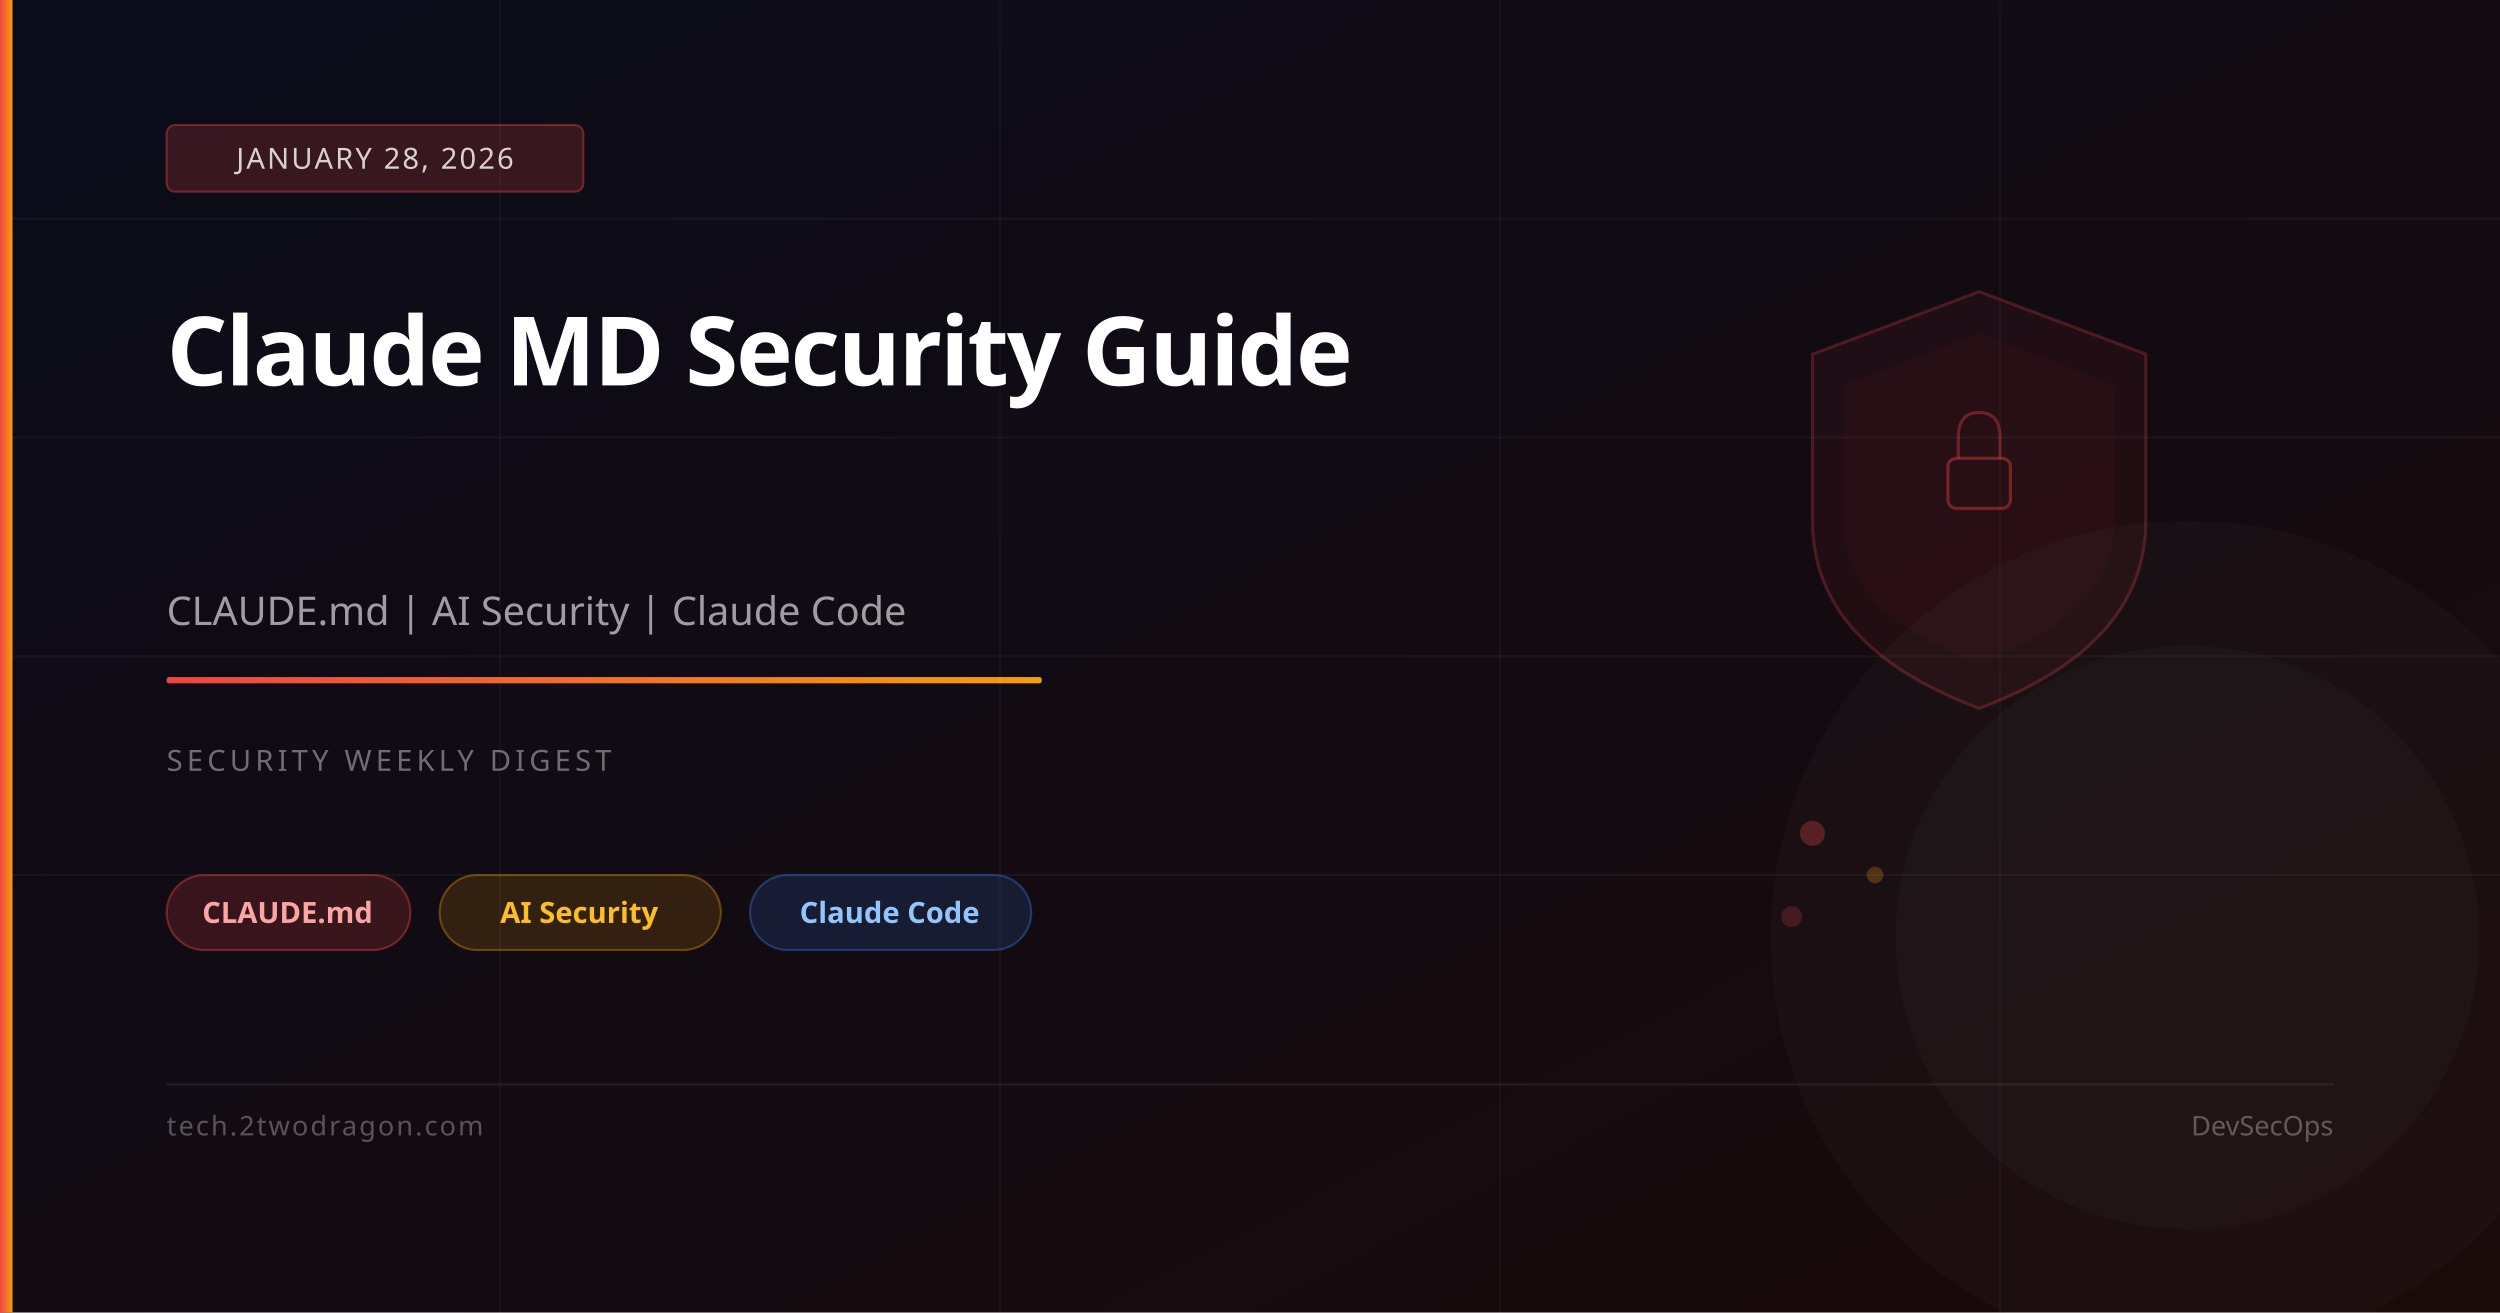
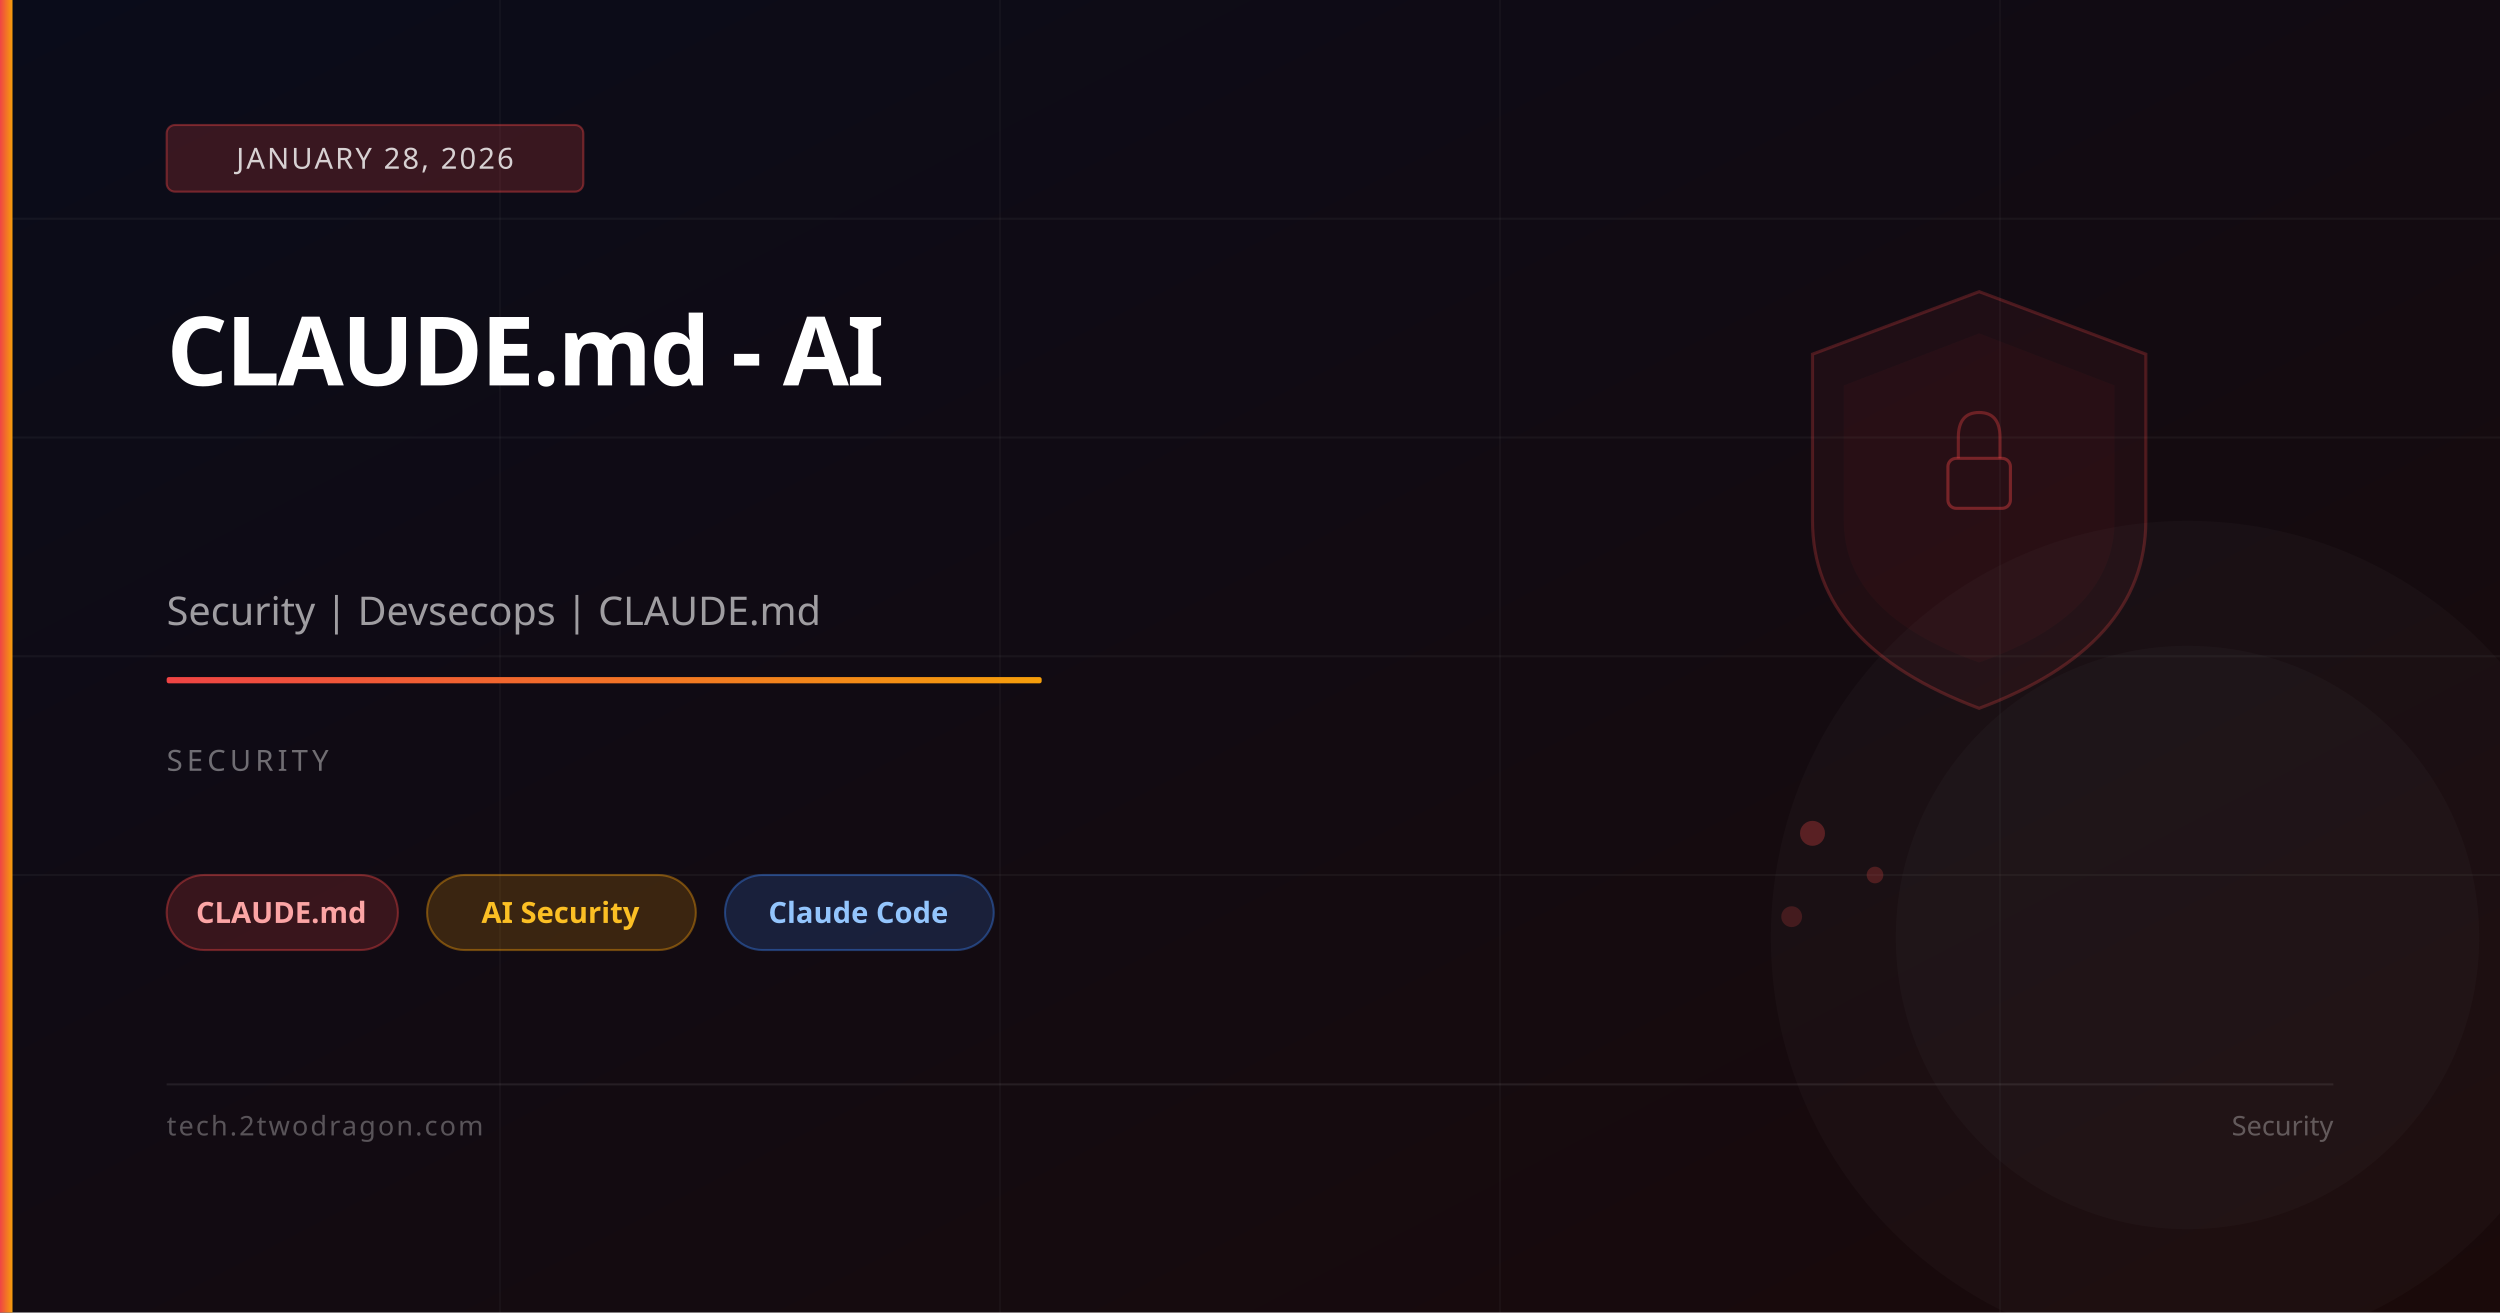
<svg xmlns="http://www.w3.org/2000/svg" viewBox="0 0 1200 630" width="1200" height="630">
  <defs>
    <linearGradient id="bg" x1="0%" y1="0%" x2="100%" y2="100%">
      <stop offset="0%" stop-color="#0a0c1a" />
      <stop offset="100%" stop-color="#1a0a0a" />
    </linearGradient>
    <linearGradient id="accent" x1="0%" y1="0%" x2="100%" y2="0%">
      <stop offset="0%" stop-color="#ef4444" />
      <stop offset="100%" stop-color="#f59e0b" />
    </linearGradient>
  </defs>
  <rect width="1200" height="630" fill="url(#bg)" />
  <line x1="0" y1="105" x2="1200" y2="105" stroke="rgba(255,255,255,0.04)" stroke-width="1" />
  <line x1="0" y1="210" x2="1200" y2="210" stroke="rgba(255,255,255,0.04)" stroke-width="1" />
  <line x1="0" y1="315" x2="1200" y2="315" stroke="rgba(255,255,255,0.04)" stroke-width="1" />
  <line x1="0" y1="420" x2="1200" y2="420" stroke="rgba(255,255,255,0.04)" stroke-width="1" />
  <line x1="240" y1="0" x2="240" y2="630" stroke="rgba(255,255,255,0.03)" stroke-width="1" />
  <line x1="480" y1="0" x2="480" y2="630" stroke="rgba(255,255,255,0.03)" stroke-width="1" />
  <line x1="720" y1="0" x2="720" y2="630" stroke="rgba(255,255,255,0.03)" stroke-width="1" />
  <line x1="960" y1="0" x2="960" y2="630" stroke="rgba(255,255,255,0.03)" stroke-width="1" />
  <path d="M950,140 L1030,170 L1030,250 Q1030,310 950,340 Q870,310 870,250 L870,170 Z" fill="rgba(239,68,68,0.06)" stroke="rgba(239,68,68,0.25)" stroke-width="1.5" />
  <path d="M950,160 L1015,185 L1015,250 Q1015,295 950,318 Q885,295 885,250 L885,185 Z" fill="rgba(239,68,68,0.04)" />
  <rect x="935" y="220" width="30" height="24" rx="4" fill="none" stroke="rgba(239,68,68,0.4)" stroke-width="1.5" />
  <path d="M940,220 L940,210 Q940,198 950,198 Q960,198 960,210 L960,220" fill="none" stroke="rgba(239,68,68,0.35)" stroke-width="1.5" />
  <circle cx="870" cy="400" r="6" fill="rgba(239,68,68,0.3)" />
-   <circle cx="900" cy="420" r="4" fill="rgba(245,158,11,0.25)" />
+   <circle cx="900" cy="420" r="4" fill="rgba(239,68,68,0.25)" />
  <circle cx="860" cy="440" r="5" fill="rgba(239,68,68,0.2)" />
  <circle cx="1050" cy="450" r="200" fill="rgba(255,255,255,0.02)" />
  <circle cx="1050" cy="450" r="140" fill="rgba(255,255,255,0.02)" />
  <rect x="0" y="0" width="6" height="630" fill="url(#accent)" />
  <rect x="80" y="60" width="200" height="32" rx="4" fill="rgba(239,68,68,0.2)" stroke="rgba(239,68,68,0.4)" stroke-width="1" />
  <text x="180" y="81" font-family="system-ui,sans-serif" font-size="14" fill="rgba(255,255,255,0.8)" text-anchor="middle" letter-spacing="1">JANUARY 28, 2026</text>
-   <text x="80" y="185" font-family="system-ui,sans-serif" font-size="46" font-weight="700" fill="white" letter-spacing="-1">Claude MD Security Guide</text>
-   <text x="80" y="245" font-family="system-ui,sans-serif" font-size="46" font-weight="700" fill="white" letter-spacing="-1" />
-   <text x="80" y="300" font-family="system-ui,sans-serif" font-size="19" fill="rgba(255,255,255,0.6)">CLAUDE.md | AI Security | Claude Code</text>
+   <text x="80" y="185" font-family="system-ui,sans-serif" font-size="46" font-weight="700" fill="white" letter-spacing="-1">CLAUDE.md - AI</text>
+   <text x="80" y="300" font-family="system-ui,sans-serif" font-size="19" fill="rgba(255,255,255,0.6)">Security | Devsecops | CLAUDE.md</text>
  <rect x="80" y="325" width="420" height="3" rx="1" fill="url(#accent)" />
-   <text x="80" y="370" font-family="system-ui,sans-serif" font-size="14" fill="rgba(255,255,255,0.4)" letter-spacing="2">SECURITY WEEKLY DIGEST</text>
-   <rect x="80" y="420" width="117" height="36" rx="18" fill="rgba(239,68,68,0.18)" stroke="rgba(239,68,68,0.4)" stroke-width="1" />
-   <text x="138" y="443" font-family="system-ui,sans-serif" font-size="14" fill="#fca5a5" text-anchor="middle" font-weight="600">CLAUDE.md</text>
-   <rect x="211" y="420" width="135" height="36" rx="18" fill="rgba(245,158,11,0.15)" stroke="rgba(245,158,11,0.35)" stroke-width="1" />
-   <text x="278" y="443" font-family="system-ui,sans-serif" font-size="14" fill="#fbbf24" text-anchor="middle" font-weight="600">AI Security</text>
-   <rect x="360" y="420" width="135" height="36" rx="18" fill="rgba(59,130,246,0.15)" stroke="rgba(59,130,246,0.35)" stroke-width="1" />
-   <text x="427" y="443" font-family="system-ui,sans-serif" font-size="14" fill="#93c5fd" text-anchor="middle" font-weight="600">Claude Code</text>
+   <text x="80" y="370" font-family="system-ui,sans-serif" font-size="14" fill="rgba(255,255,255,0.4)" letter-spacing="2">SECURITY</text>
+   <rect x="80" y="420" width="111" height="36" rx="18" fill="rgba(239,68,68,0.18)" stroke="rgba(239,68,68,0.4)" stroke-width="1" />
+   <text x="135" y="443" font-family="system-ui,sans-serif" font-size="14" fill="#fca5a5" text-anchor="middle" font-weight="600">CLAUDE.md</text>
+   <rect x="205" y="420" width="129" height="36" rx="18" fill="rgba(245,158,11,0.18)" stroke="rgba(245,158,11,0.4)" stroke-width="1" />
+   <text x="269" y="443" font-family="system-ui,sans-serif" font-size="14" fill="#fbbf24" text-anchor="middle" font-weight="600">AI Security</text>
+   <rect x="348" y="420" width="129" height="36" rx="18" fill="rgba(59,130,246,0.18)" stroke="rgba(59,130,246,0.4)" stroke-width="1" />
+   <text x="412" y="443" font-family="system-ui,sans-serif" font-size="14" fill="#93c5fd" text-anchor="middle" font-weight="600">Claude Code</text>
  <rect x="80" y="520" width="1040" height="1" fill="rgba(255,255,255,0.08)" />
  <text x="80" y="545" font-family="system-ui,sans-serif" font-size="13" fill="rgba(255,255,255,0.3)" letter-spacing="1">tech.2twodragon.com</text>
-   <text x="1120" y="545" font-family="system-ui,sans-serif" font-size="13" fill="rgba(255,255,255,0.3)" text-anchor="end">DevSecOps</text>
+   <text x="1120" y="545" font-family="system-ui,sans-serif" font-size="13" fill="rgba(255,255,255,0.3)" text-anchor="end">Security</text>
</svg>
